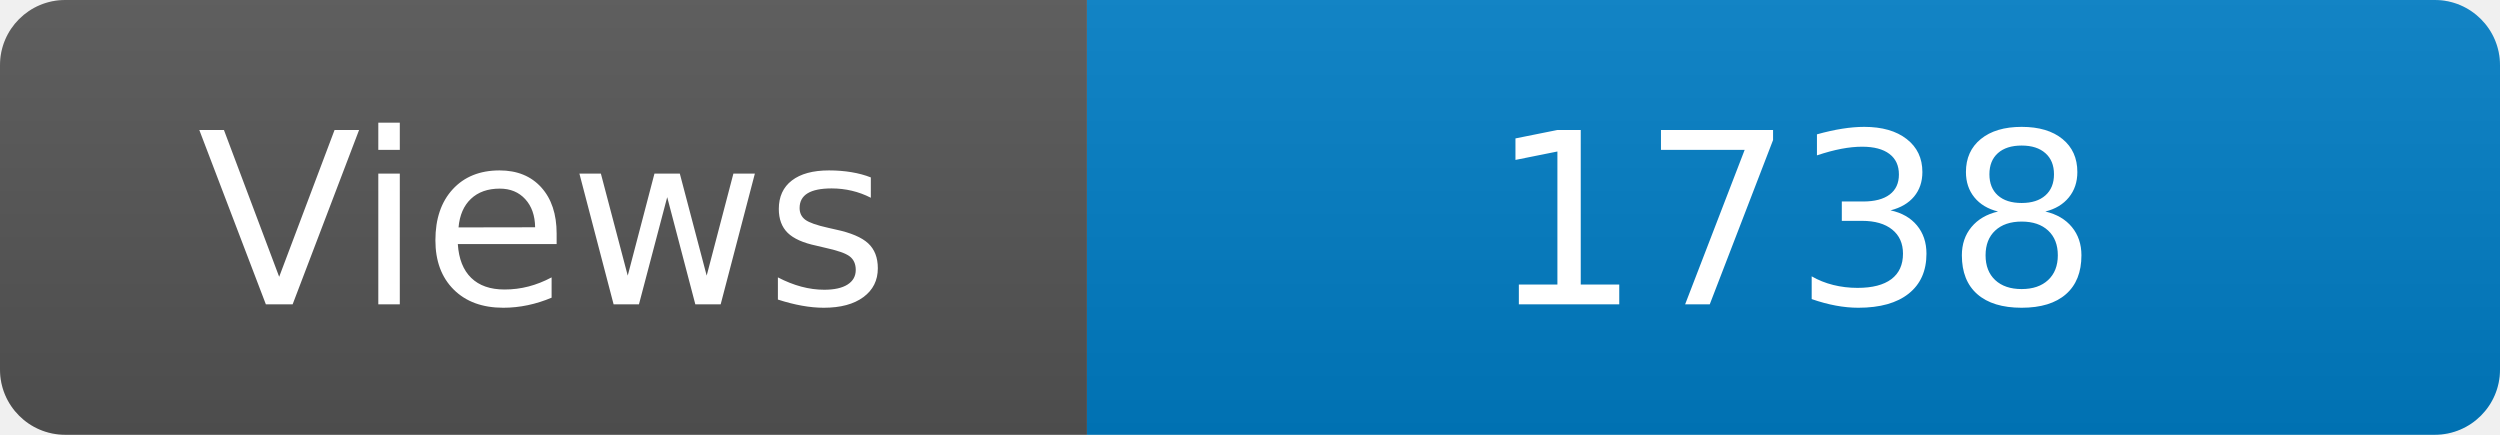
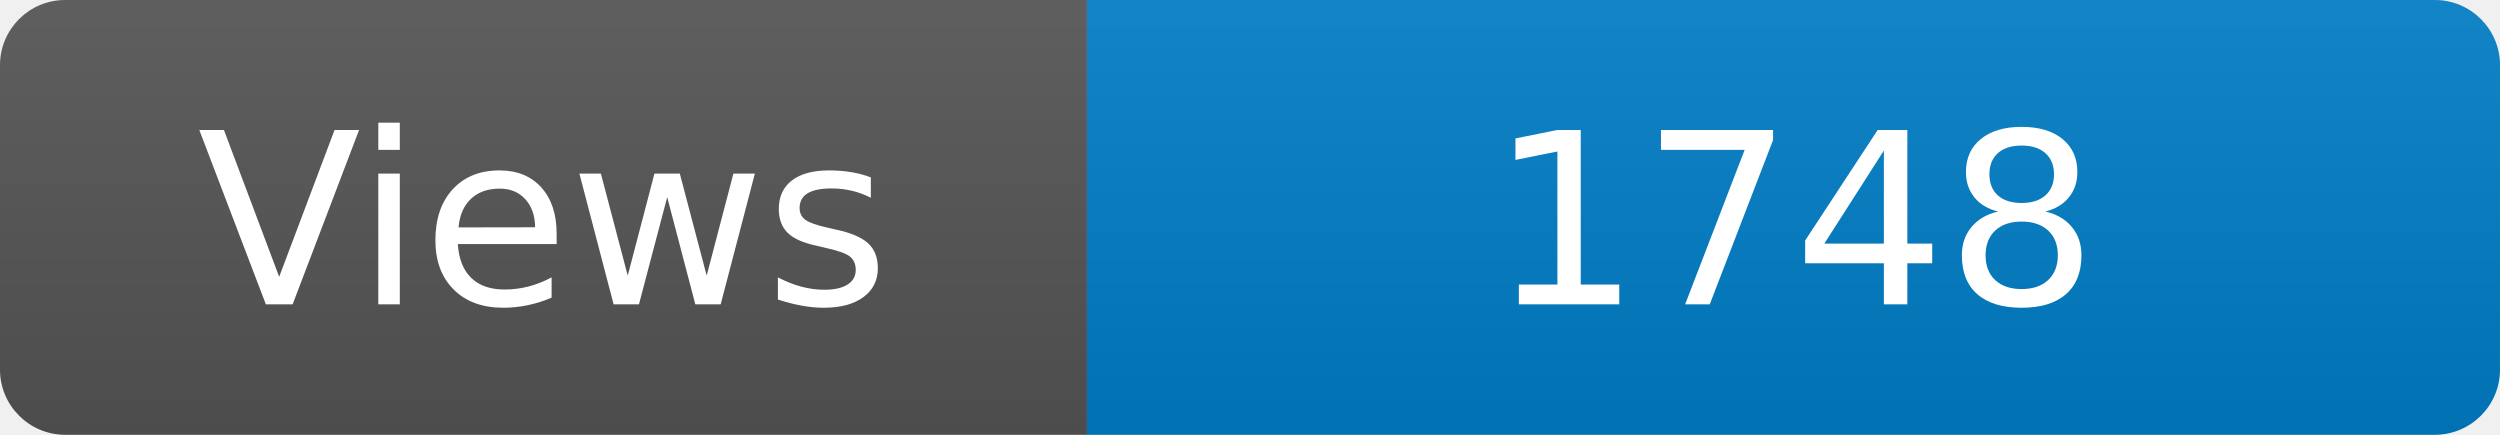
<svg xmlns="http://www.w3.org/2000/svg" width="115" height="20" role="img" aria-label="Maintained?: yes">
  <linearGradient id="s" x2="0" y2="100%">
    <stop offset="0" stop-color="#bbb" stop-opacity=".1" />
    <stop offset="1" stop-opacity=".1" />
  </linearGradient>
  <clipPath id="r">
    <rect width="115" height="20" rx="3" fill="#fff" />
  </clipPath>
  <g clip-path="url(#r)">
    <rect width="50" height="20" fill="#555" />
    <rect x="50" width="160" height="20" fill="#007ec6" />
    <rect width="115" height="20" fill="url(#s)" />
  </g>
  <g fill="#fff" text-anchor="middle" font-family="Verdana,Geneva,DejaVu Sans,sans-serif" font-size="110">
    <text x="250" y="140" transform="scale(.1)" fill="#fff">Views</text>
-     <text x="825" y="140" transform="scale(.1)" fill="#fff">1738</text>
+     <text x="825" y="140" transform="scale(.1)" fill="#fff">1748</text>
  </g>
</svg>
